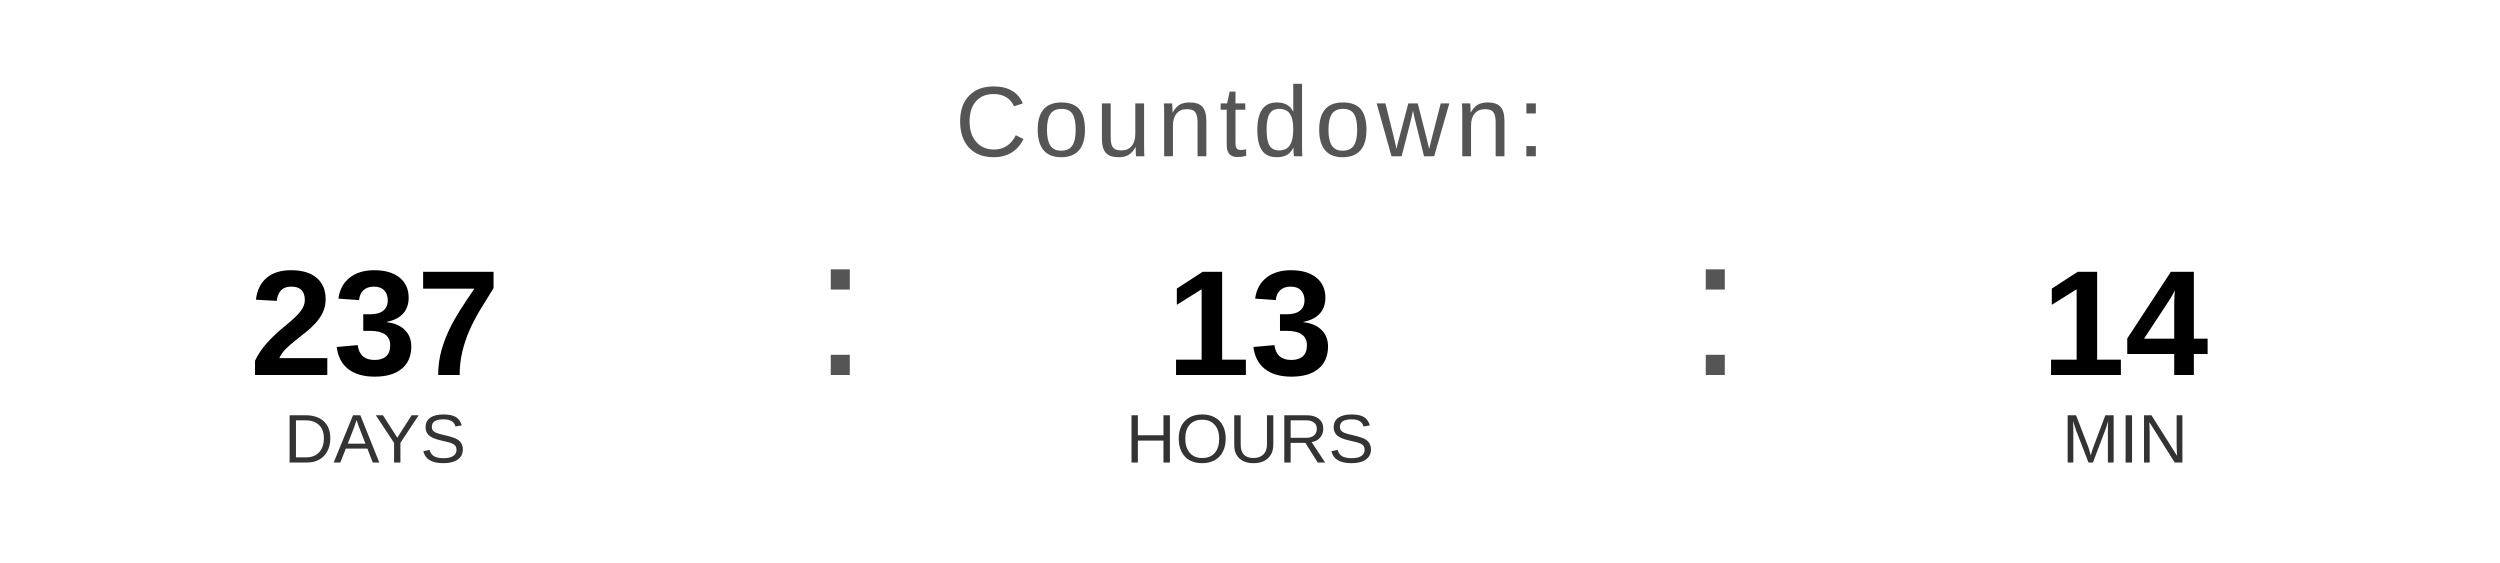
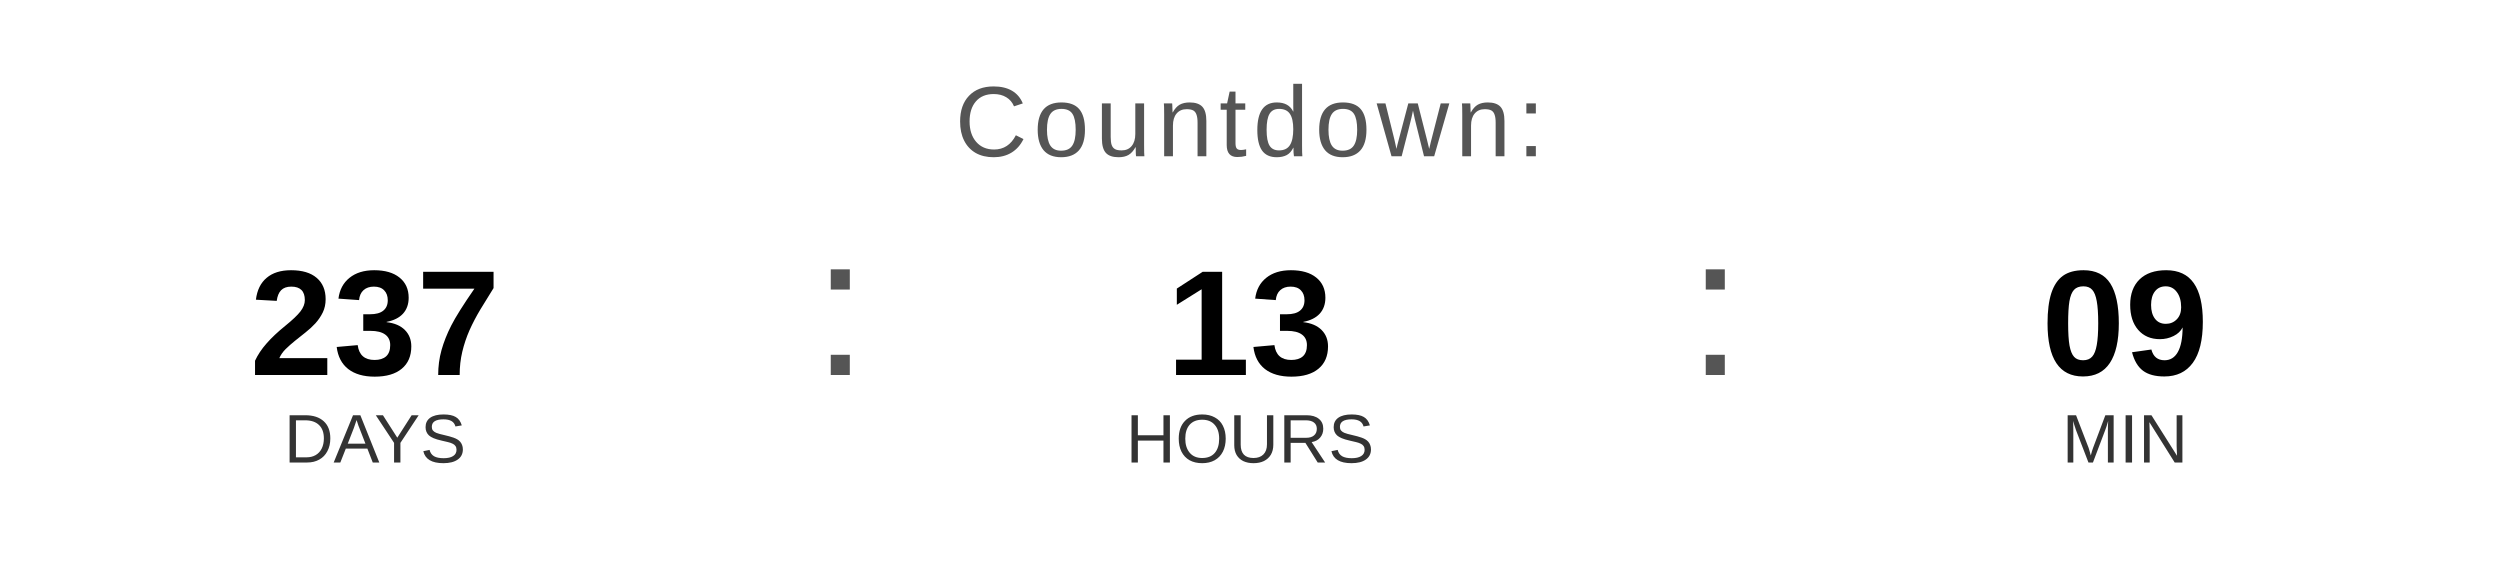
<svg xmlns="http://www.w3.org/2000/svg" width="400" height="90" viewBox="0 0 400 90">
  <text x="200" y="25" font-family="Arial, Helvetica, sans-serif" font-size="16" fill="#555555" text-anchor="middle" letter-spacing="1">
    Countdown:
  </text>
  <text x="60" y="60" font-family="Arial, Helvetica, sans-serif" font-size="24" font-weight="bold" fill="#000000" text-anchor="middle">237</text>
  <text x="60" y="74" font-family="Arial, Helvetica, sans-serif" font-size="11" fill="#333333" text-anchor="middle">DAYS</text>
  <text x="130" y="60" font-family="Arial, sans-serif" font-size="32" fill="#555555">:</text>
  <text x="200" y="60" font-family="Arial, Helvetica, sans-serif" font-size="24" font-weight="bold" fill="#000000" text-anchor="middle">13</text>
  <text x="200" y="74" font-family="Arial, Helvetica, sans-serif" font-size="11" fill="#333333" text-anchor="middle">HOURS</text>
  <text x="270" y="60" font-family="Arial, sans-serif" font-size="32" fill="#555555">:</text>
-   <text x="340" y="60" font-family="Arial, Helvetica, sans-serif" font-size="24" font-weight="bold" fill="#000000" text-anchor="middle">14</text>
+   <text x="340" y="60" font-family="Arial, Helvetica, sans-serif" font-size="24" font-weight="bold" fill="#000000" text-anchor="middle">09</text>
  <text x="340" y="74" font-family="Arial, Helvetica, sans-serif" font-size="11" fill="#333333" text-anchor="middle">MIN</text>
</svg>
